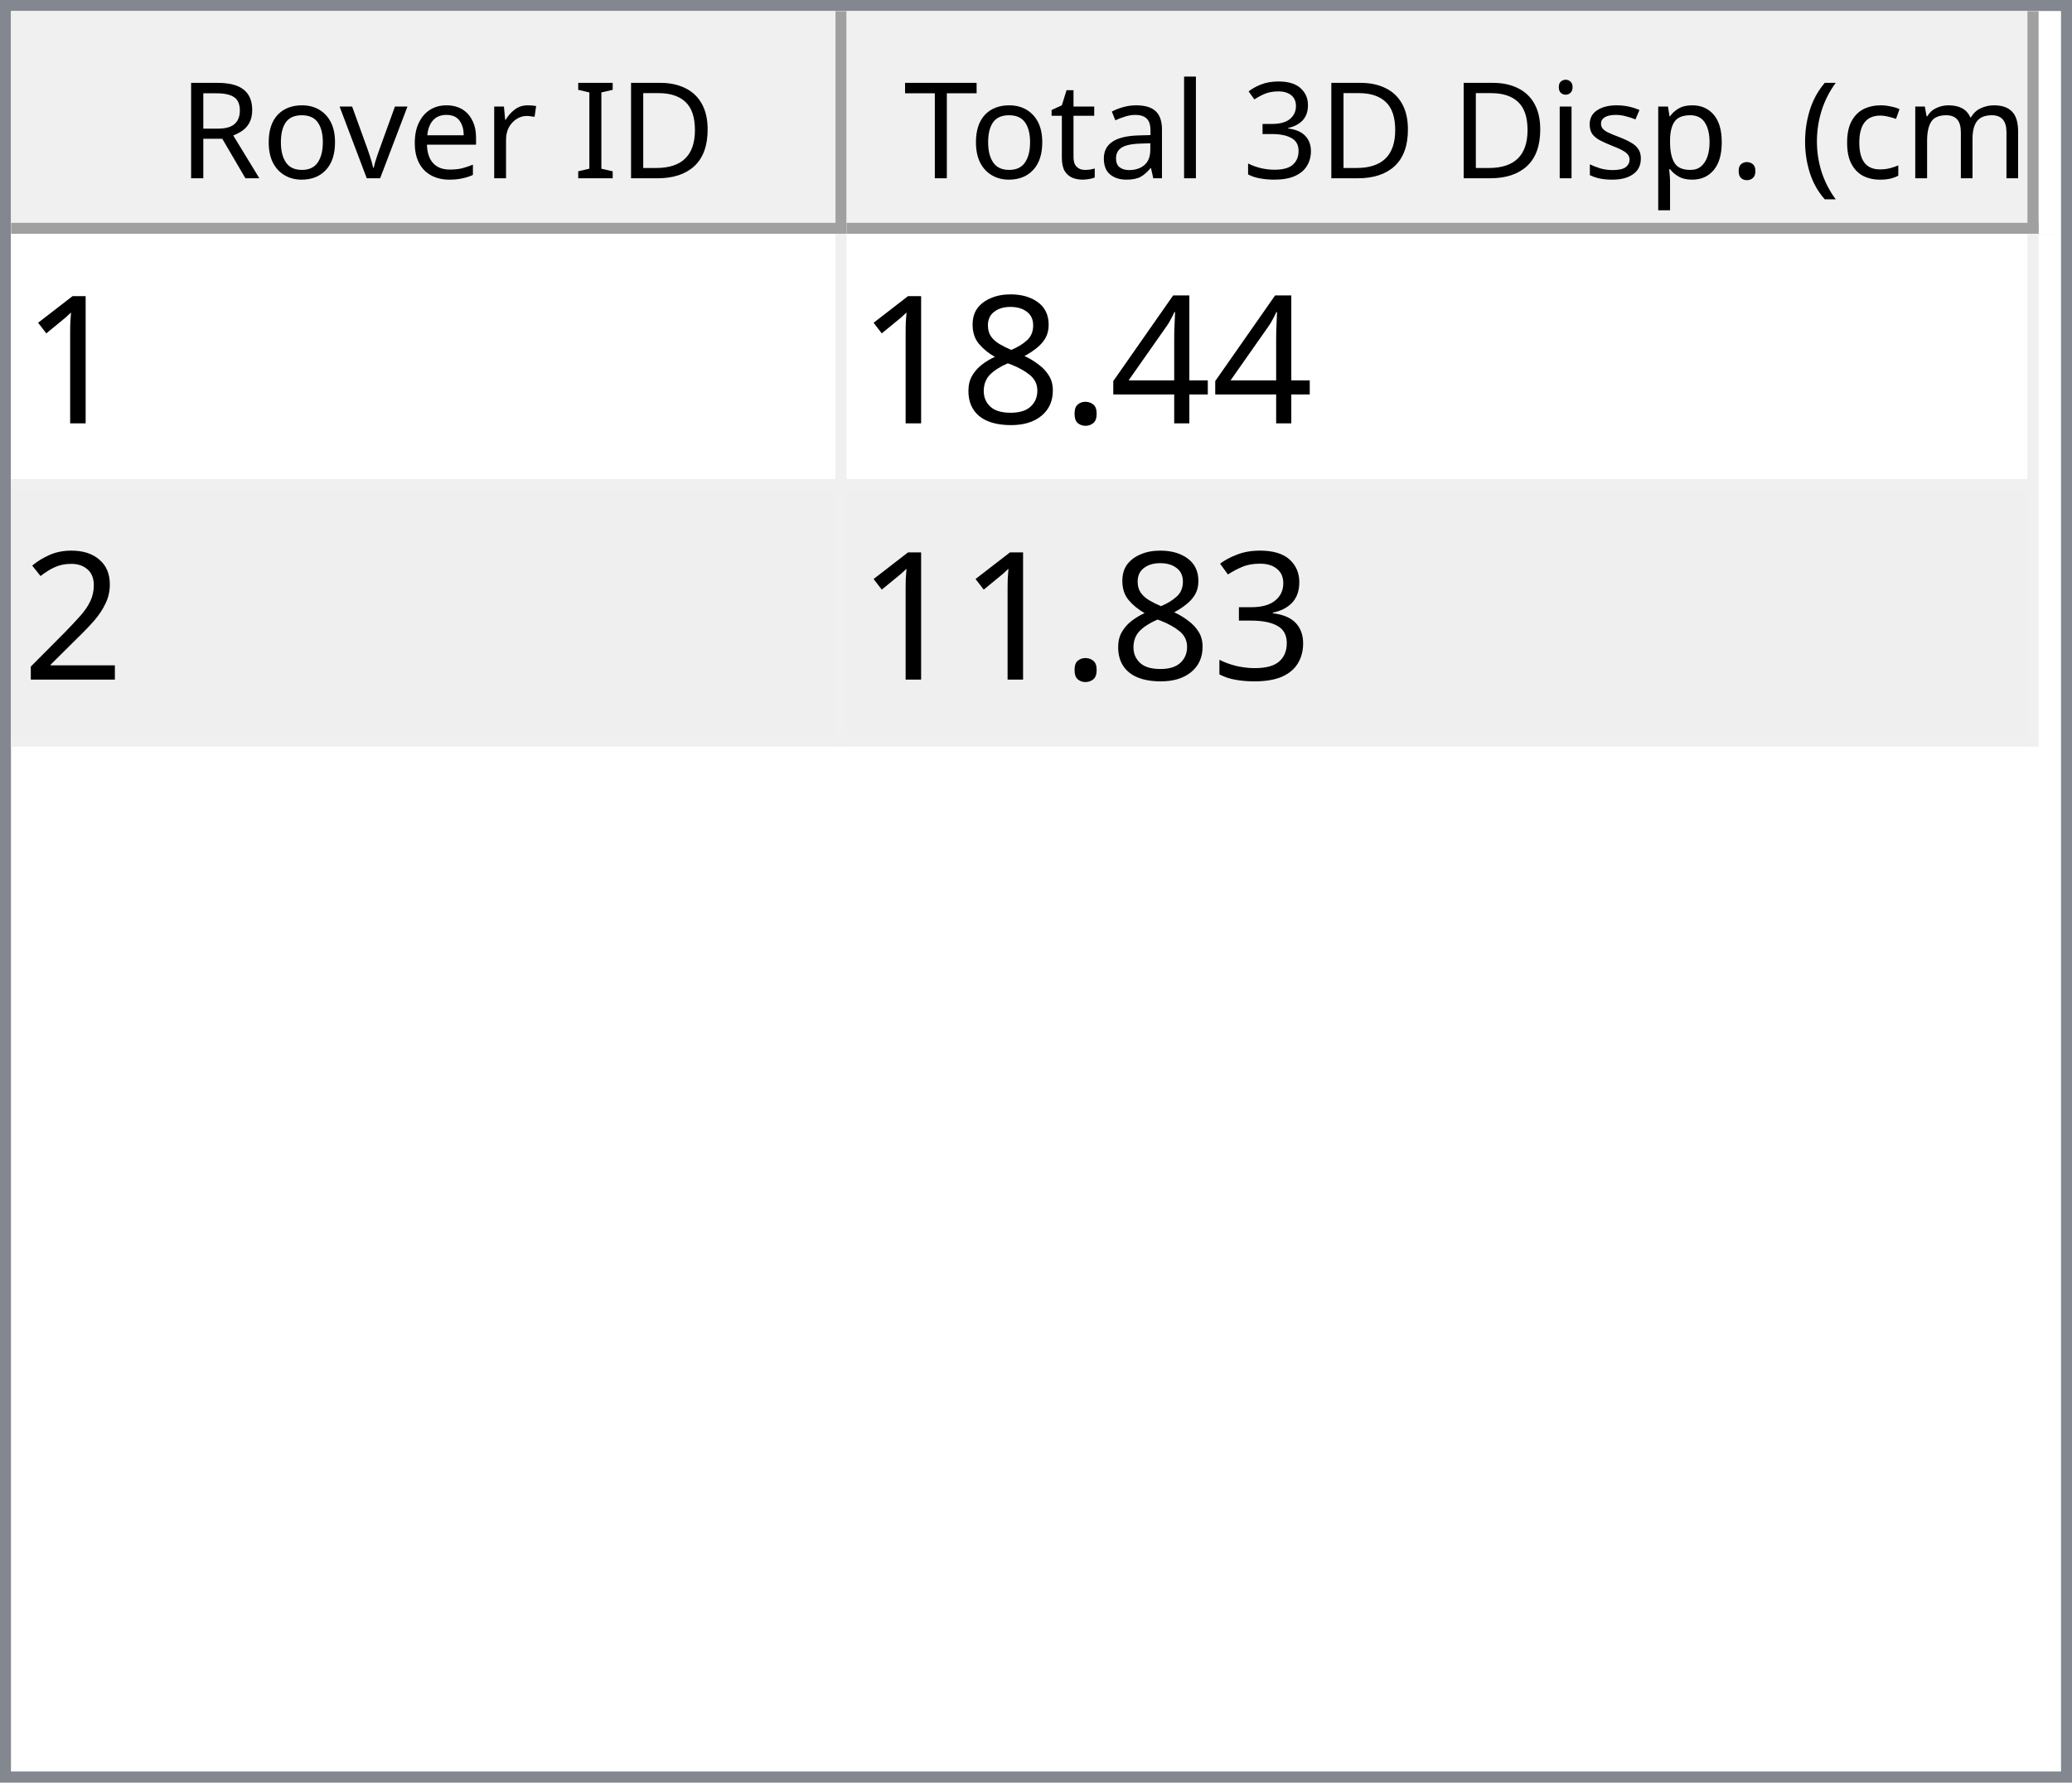
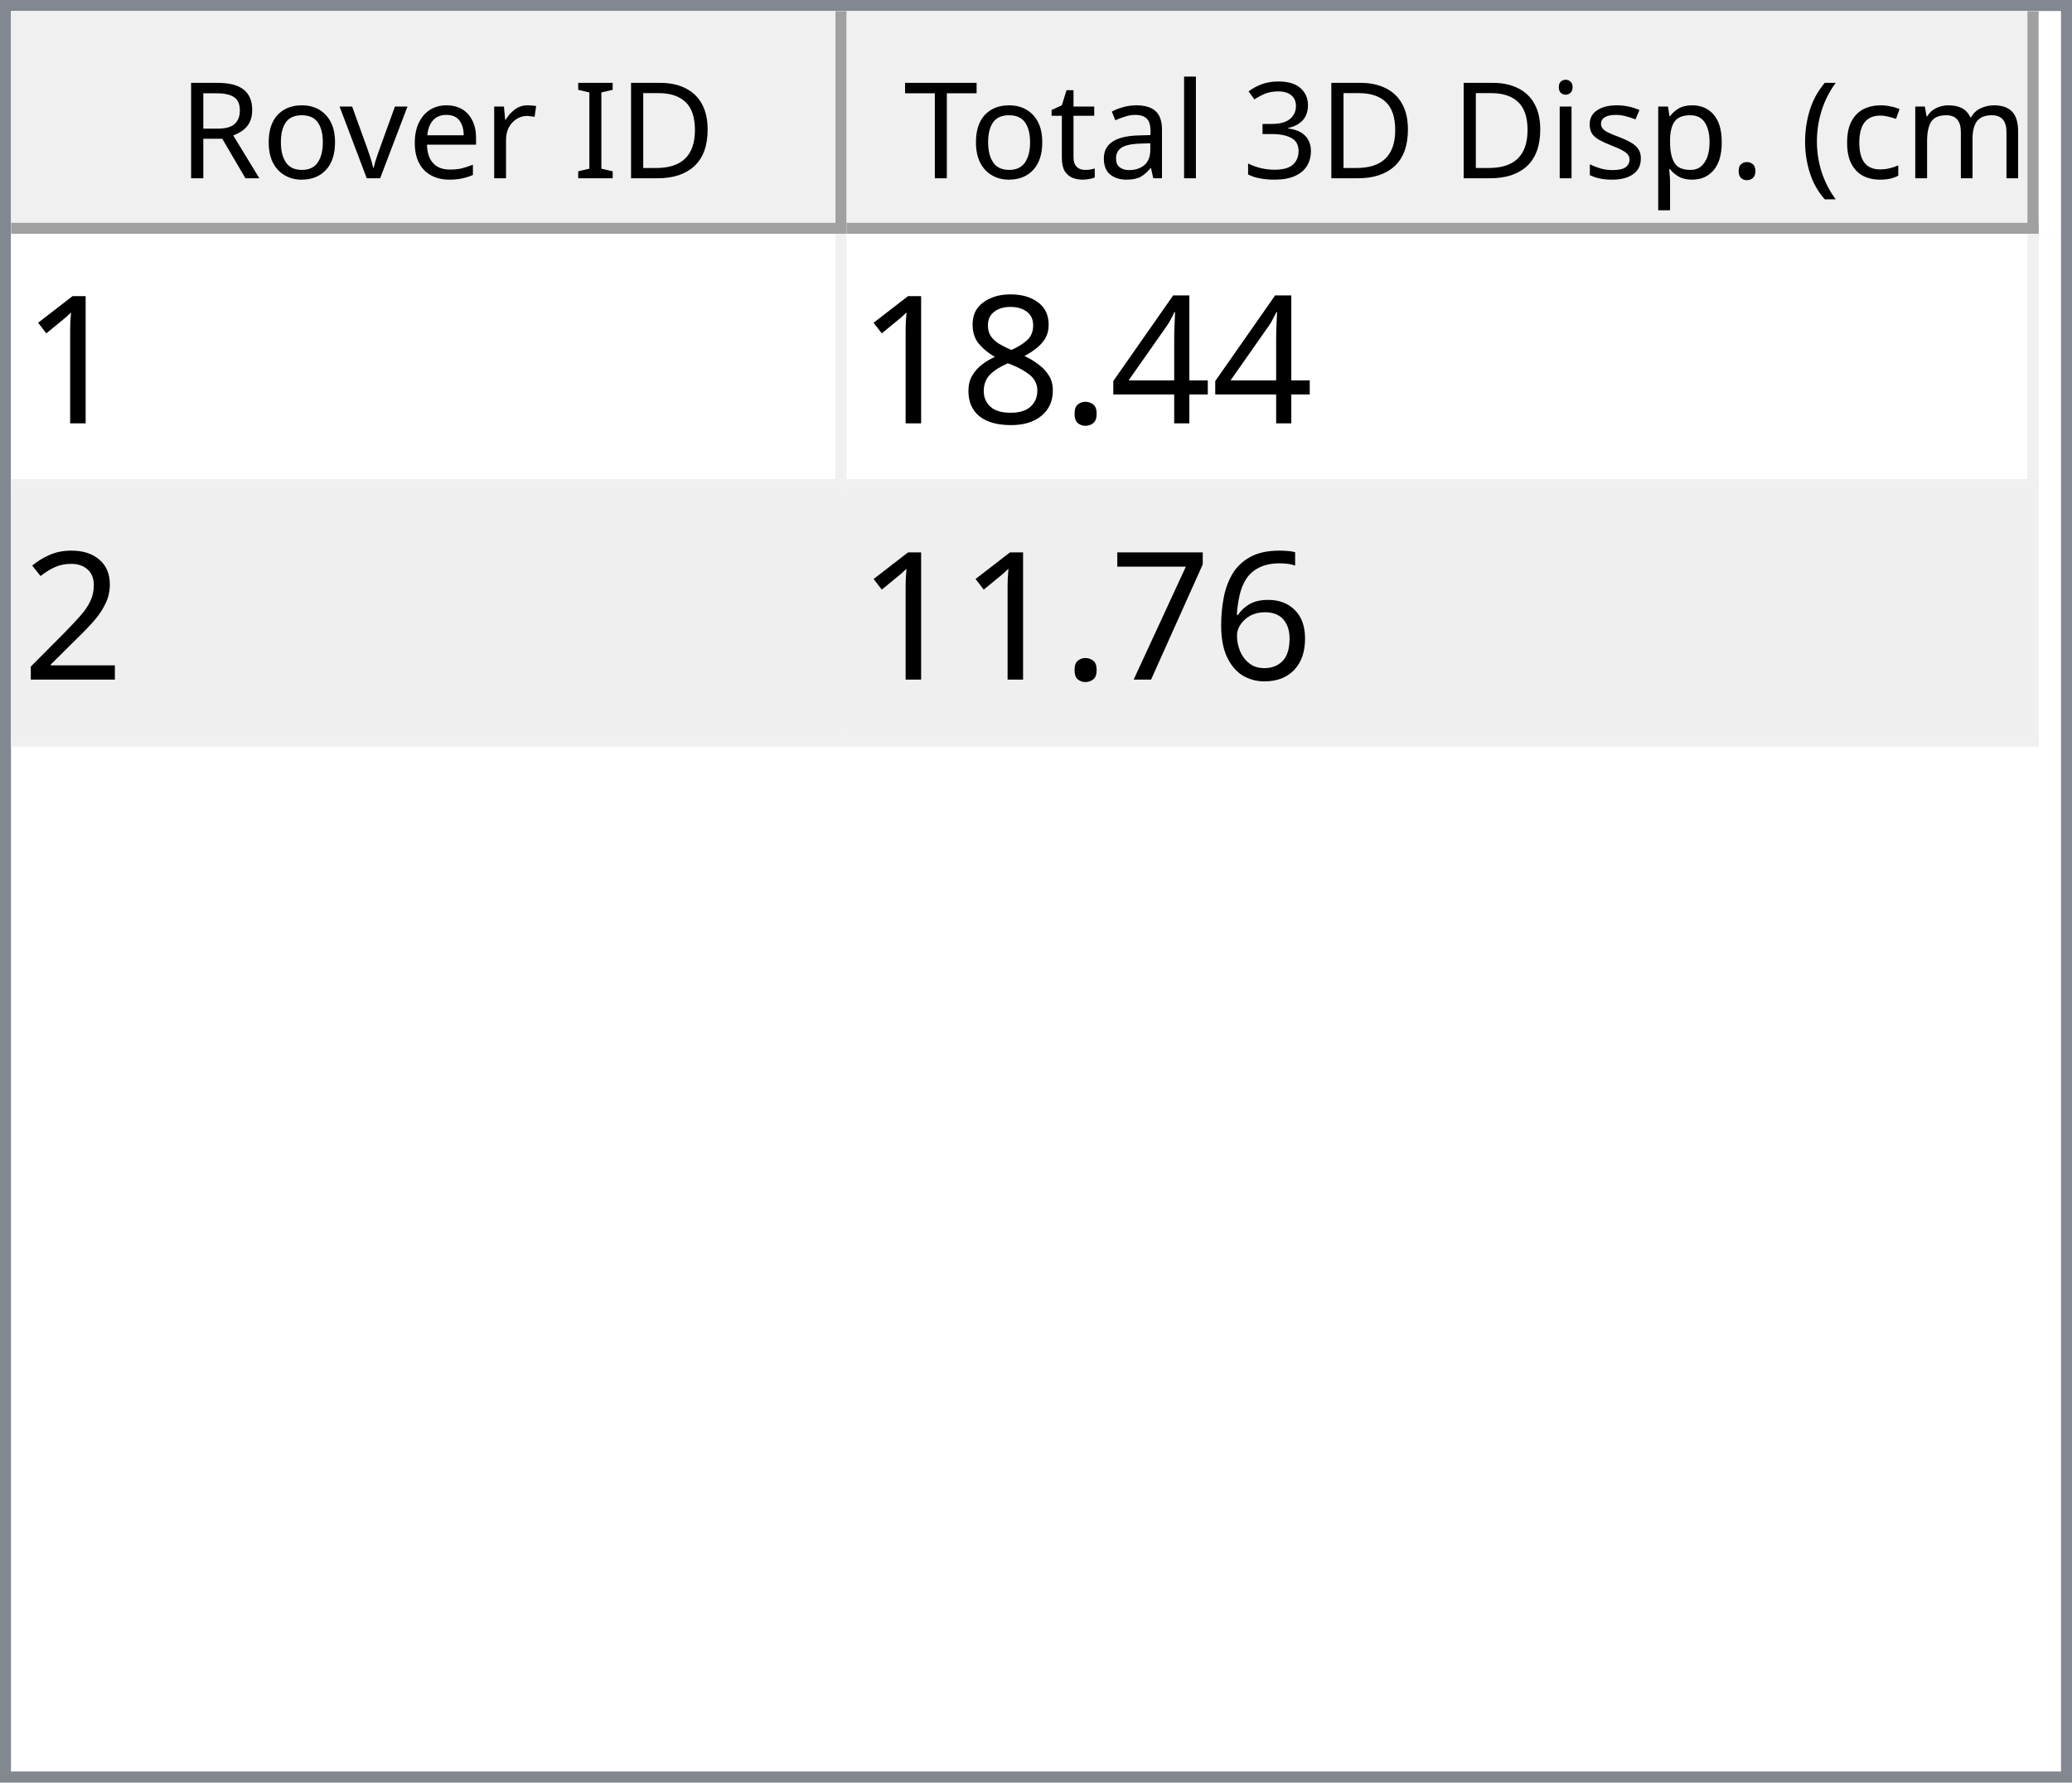
<svg xmlns="http://www.w3.org/2000/svg" style="fill-opacity:1; color-rendering:auto; color-interpolation:auto; text-rendering:auto; stroke:black; stroke-linecap:square; stroke-miterlimit:10; shape-rendering:auto; stroke-opacity:1; fill:black; stroke-dasharray:none; font-weight:normal; stroke-width:1; font-family:'Dialog'; font-style:normal; stroke-linejoin:miter; font-size:12px; stroke-dashoffset:0; image-rendering:auto;" width="186" height="160">
  <defs id="genericDefs" />
  <g>
    <defs id="defs1">
      <clipPath clipPathUnits="userSpaceOnUse" id="clipPath1">
        <path d="M0 0 L186 0 L186 160 L0 160 L0 0 Z" />
      </clipPath>
      <clipPath clipPathUnits="userSpaceOnUse" id="clipPath2">
        <path d="M0 0 L0 160 L186 160 L186 0 Z" />
      </clipPath>
      <clipPath clipPathUnits="userSpaceOnUse" id="clipPath3">
        <path d="M0 0 L0 20 L184 20 L184 0 Z" />
      </clipPath>
      <clipPath clipPathUnits="userSpaceOnUse" id="clipPath4">
        <path d="M0 0 L0 20 L75 20 L75 0 Z" />
      </clipPath>
      <clipPath clipPathUnits="userSpaceOnUse" id="clipPath5">
        <path d="M1 1 L1 19 L74 19 L74 1 Z" />
      </clipPath>
      <clipPath clipPathUnits="userSpaceOnUse" id="clipPath6">
        <path d="M0 0 L0 18 L73 18 L73 0 Z" />
      </clipPath>
      <clipPath clipPathUnits="userSpaceOnUse" id="clipPath7">
        <path d="M-0.5 -0.5 L-0.5 19.5 L74.5 19.5 L74.5 -0.5 Z" />
      </clipPath>
      <clipPath clipPathUnits="userSpaceOnUse" id="clipPath8">
        <path d="M0 0 L0 20 L107 20 L107 0 Z" />
      </clipPath>
      <clipPath clipPathUnits="userSpaceOnUse" id="clipPath9">
        <path d="M1 1 L1 19 L106 19 L106 1 Z" />
      </clipPath>
      <clipPath clipPathUnits="userSpaceOnUse" id="clipPath10">
        <path d="M0 0 L0 18 L105 18 L105 0 Z" />
      </clipPath>
      <clipPath clipPathUnits="userSpaceOnUse" id="clipPath11">
        <path d="M-0.5 -0.5 L-0.5 19.5 L106.5 19.5 L106.5 -0.5 Z" />
      </clipPath>
      <clipPath clipPathUnits="userSpaceOnUse" id="clipPath12">
        <path d="M0 0 L0 138 L184 138 L184 0 Z" />
      </clipPath>
      <clipPath clipPathUnits="userSpaceOnUse" id="clipPath13">
        <path d="M0 0 L0 46 L182 46 L182 0 Z" />
      </clipPath>
      <clipPath clipPathUnits="userSpaceOnUse" id="clipPath14">
        <path d="M-0.5 -0.5 L-0.5 45.5 L181.5 45.5 L181.5 -0.5 Z" />
      </clipPath>
      <clipPath clipPathUnits="userSpaceOnUse" id="clipPath15">
        <path d="M0 0 L0 22 L74 22 L74 0 Z" />
      </clipPath>
      <clipPath clipPathUnits="userSpaceOnUse" id="clipPath16">
        <path d="M0 0 L0 22 L106 22 L106 0 Z" />
      </clipPath>
      <font horiz-adv-x="64.551" id="font1">
        <font-face ascent="107.91" descent="25.098" units-per-em="100" style="font-style:normal; font-family:Segoe UI; font-weight:normal;" />
        <missing-glyph horiz-adv-x="64.551" d="M8.109 0 L8.109 68.266 L56.453 68.266 L56.453 0 L8.109 0 ZM15.328 7.234 L49.219 7.234 L49.219 61.031 L15.328 61.031 L15.328 7.234 Z" />
        <glyph unicode="D" horiz-adv-x="70.117" d="M9.188 0 L9.188 70.016 L28.516 70.016 Q65.531 70.016 65.531 35.891 Q65.531 19.672 55.25 9.836 Q44.969 0 27.734 0 L9.188 0 ZM17.391 62.594 L17.391 7.422 L27.828 7.422 Q41.609 7.422 49.273 14.797 Q56.938 22.172 56.938 35.688 Q56.938 62.594 28.328 62.594 L17.391 62.594 Z" />
        <glyph unicode="I" horiz-adv-x="26.611" d="M17.391 0 L9.188 0 L9.188 70.016 L17.391 70.016 L17.391 0 Z" />
        <glyph unicode=" " horiz-adv-x="27.393" d="" />
        <glyph unicode="r" horiz-adv-x="34.766" d="M34.188 41.891 Q32.078 43.5 28.125 43.5 Q23 43.5 19.555 38.672 Q16.109 33.844 16.109 25.484 L16.109 0 L8.109 0 L8.109 50 L16.109 50 L16.109 39.703 L16.312 39.703 Q18.016 44.969 21.531 47.922 Q25.047 50.875 29.391 50.875 Q32.516 50.875 34.188 50.203 L34.188 41.891 Z" />
        <glyph unicode="e" horiz-adv-x="52.295" d="M48.297 23 L12.984 23 Q13.188 14.656 17.484 10.109 Q21.781 5.562 29.297 5.562 Q37.75 5.562 44.828 11.141 L44.828 3.609 Q38.234 -1.172 27.391 -1.172 Q16.797 -1.172 10.742 5.641 Q4.688 12.453 4.688 24.812 Q4.688 36.469 11.305 43.82 Q17.922 51.172 27.734 51.172 Q37.547 51.172 42.922 44.828 Q48.297 38.484 48.297 27.203 L48.297 23 ZM40.094 29.781 Q40.047 36.719 36.75 40.578 Q33.453 44.438 27.594 44.438 Q21.922 44.438 17.969 40.383 Q14.016 36.328 13.094 29.781 L40.094 29.781 Z" />
        <glyph unicode="v" horiz-adv-x="47.9" d="M47.406 50 L27.484 0 L19.625 0 L0.688 50 L9.469 50 L22.172 13.672 Q23.578 9.672 23.922 6.688 L24.125 6.688 Q24.609 10.453 25.688 13.484 L38.969 50 L47.406 50 Z" />
        <glyph unicode="o" horiz-adv-x="58.594" d="M29 -1.172 Q17.922 -1.172 11.305 5.836 Q4.688 12.844 4.688 24.422 Q4.688 37.016 11.57 44.094 Q18.453 51.172 30.172 51.172 Q41.359 51.172 47.633 44.289 Q53.906 37.406 53.906 25.203 Q53.906 13.234 47.141 6.031 Q40.375 -1.172 29 -1.172 ZM29.594 44.438 Q21.875 44.438 17.383 39.188 Q12.891 33.938 12.891 24.703 Q12.891 15.828 17.43 10.695 Q21.969 5.562 29.594 5.562 Q37.359 5.562 41.531 10.594 Q45.703 15.625 45.703 24.906 Q45.703 34.281 41.531 39.359 Q37.359 44.438 29.594 44.438 Z" />
        <glyph unicode="R" horiz-adv-x="59.814" d="M59.375 0 L49.609 0 L37.891 19.625 Q36.281 22.359 34.766 24.289 Q33.25 26.219 31.664 27.438 Q30.078 28.656 28.25 29.219 Q26.422 29.781 24.125 29.781 L17.391 29.781 L17.391 0 L9.188 0 L9.188 70.016 L30.078 70.016 Q34.672 70.016 38.555 68.867 Q42.438 67.719 45.289 65.375 Q48.141 63.031 49.758 59.547 Q51.375 56.062 51.375 51.375 Q51.375 47.703 50.273 44.656 Q49.172 41.609 47.148 39.211 Q45.125 36.812 42.266 35.133 Q39.406 33.453 35.844 32.516 L35.844 32.328 Q37.594 31.547 38.891 30.547 Q40.188 29.547 41.359 28.18 Q42.531 26.812 43.68 25.078 Q44.828 23.344 46.234 21.047 L59.375 0 ZM17.391 62.594 L17.391 37.203 L28.516 37.203 Q31.594 37.203 34.203 38.133 Q36.812 39.062 38.719 40.797 Q40.625 42.531 41.703 45.047 Q42.781 47.562 42.781 50.688 Q42.781 56.297 39.141 59.445 Q35.5 62.594 28.609 62.594 L17.391 62.594 Z" />
        <glyph unicode=")" horiz-adv-x="30.176" d="M8.297 -15.922 L1.172 -15.922 Q16.406 2.344 16.406 26.812 Q16.406 51.469 1.078 70.016 L8.297 70.016 Q23.531 52.156 23.531 26.703 Q23.531 1.375 8.297 -15.922 Z" />
        <glyph unicode="m" horiz-adv-x="86.133" d="M79.109 0 L71.094 0 L71.094 28.719 Q71.094 37.016 68.531 40.727 Q65.969 44.438 59.906 44.438 Q54.781 44.438 51.195 39.75 Q47.609 35.062 47.609 28.516 L47.609 0 L39.594 0 L39.594 29.688 Q39.594 44.438 28.219 44.438 Q22.953 44.438 19.531 40.016 Q16.109 35.594 16.109 28.516 L16.109 0 L8.109 0 L8.109 50 L16.109 50 L16.109 42.094 L16.312 42.094 Q21.625 51.172 31.844 51.172 Q36.969 51.172 40.773 48.312 Q44.578 45.453 46 40.828 Q51.562 51.172 62.594 51.172 Q79.109 51.172 79.109 30.812 L79.109 0 Z" />
        <glyph unicode="c" horiz-adv-x="46.191" d="M42.188 2.297 Q36.422 -1.172 28.516 -1.172 Q17.828 -1.172 11.258 5.789 Q4.688 12.75 4.688 23.828 Q4.688 36.188 11.766 43.68 Q18.844 51.172 30.672 51.172 Q37.25 51.172 42.281 48.734 L42.281 40.531 Q36.719 44.438 30.375 44.438 Q22.703 44.438 17.797 38.945 Q12.891 33.453 12.891 24.516 Q12.891 15.719 17.508 10.641 Q22.125 5.562 29.891 5.562 Q36.422 5.562 42.188 9.906 L42.188 2.297 Z" />
        <glyph unicode="(" horiz-adv-x="30.176" d="M29.109 -15.922 L21.969 -15.922 Q6.844 1.375 6.844 26.703 Q6.844 52.156 21.969 70.016 L29.203 70.016 Q13.875 51.469 13.875 26.812 Q13.875 2.344 29.109 -15.922 Z" />
        <glyph unicode="." horiz-adv-x="21.68" d="M10.891 -1.078 Q8.641 -1.078 7.055 0.539 Q5.469 2.156 5.469 4.391 Q5.469 6.641 7.055 8.273 Q8.641 9.906 10.891 9.906 Q13.188 9.906 14.797 8.273 Q16.406 6.641 16.406 4.391 Q16.406 2.156 14.797 0.539 Q13.188 -1.078 10.891 -1.078 Z" />
        <glyph unicode="p" horiz-adv-x="58.789" d="M16.312 7.234 L16.109 7.234 L16.109 -23 L8.109 -23 L8.109 50 L16.109 50 L16.109 41.219 L16.312 41.219 Q22.219 51.172 33.594 51.172 Q43.266 51.172 48.688 44.461 Q54.109 37.75 54.109 26.469 Q54.109 13.922 48 6.375 Q41.891 -1.172 31.297 -1.172 Q21.578 -1.172 16.312 7.234 ZM16.109 27.391 L16.109 20.406 Q16.109 14.203 20.141 9.883 Q24.172 5.562 30.375 5.562 Q37.641 5.562 41.773 11.133 Q45.906 16.703 45.906 26.609 Q45.906 34.969 42.047 39.703 Q38.188 44.438 31.594 44.438 Q24.609 44.438 20.359 39.578 Q16.109 34.719 16.109 27.391 Z" />
        <glyph unicode="s" horiz-adv-x="42.432" d="M5.078 1.812 L5.078 10.406 Q11.625 5.562 19.484 5.562 Q30.031 5.562 30.031 12.594 Q30.031 14.594 29.125 15.992 Q28.219 17.391 26.68 18.461 Q25.141 19.531 23.07 20.383 Q21 21.234 18.609 22.172 Q15.281 23.484 12.766 24.828 Q10.25 26.172 8.57 27.859 Q6.891 29.547 6.031 31.695 Q5.172 33.844 5.172 36.719 Q5.172 40.234 6.789 42.945 Q8.406 45.656 11.086 47.484 Q13.766 49.312 17.211 50.242 Q20.656 51.172 24.312 51.172 Q30.812 51.172 35.938 48.922 L35.938 40.828 Q30.422 44.438 23.25 44.438 Q21 44.438 19.195 43.922 Q17.391 43.406 16.094 42.477 Q14.797 41.547 14.086 40.258 Q13.375 38.969 13.375 37.406 Q13.375 35.453 14.086 34.133 Q14.797 32.812 16.164 31.789 Q17.531 30.766 19.484 29.938 Q21.438 29.109 23.922 28.125 Q27.25 26.859 29.883 25.516 Q32.516 24.172 34.375 22.484 Q36.234 20.797 37.234 18.602 Q38.234 16.406 38.234 13.375 Q38.234 9.672 36.602 6.938 Q34.969 4.203 32.234 2.398 Q29.5 0.594 25.93 -0.289 Q22.359 -1.172 18.453 -1.172 Q10.75 -1.172 5.078 1.812 Z" />
        <glyph unicode="i" horiz-adv-x="24.219" d="M12.203 62.703 Q10.062 62.703 8.547 64.164 Q7.031 65.625 7.031 67.875 Q7.031 70.125 8.547 71.609 Q10.062 73.094 12.203 73.094 Q14.406 73.094 15.945 71.609 Q17.484 70.125 17.484 67.875 Q17.484 65.719 15.945 64.211 Q14.406 62.703 12.203 62.703 ZM16.109 0 L8.109 0 L8.109 50 L16.109 50 L16.109 0 Z" />
        <glyph unicode="3" horiz-adv-x="53.906" d="M46.531 19.828 Q46.531 15.094 44.75 11.211 Q42.969 7.328 39.719 4.57 Q36.469 1.812 31.93 0.297 Q27.391 -1.219 21.922 -1.219 Q11.922 -1.219 6 2.594 L6 11.188 Q13.094 5.609 22.219 5.609 Q25.875 5.609 28.828 6.539 Q31.781 7.469 33.906 9.227 Q36.031 10.984 37.18 13.477 Q38.328 15.969 38.328 19.094 Q38.328 32.812 18.797 32.812 L12.984 32.812 L12.984 39.594 L18.5 39.594 Q35.797 39.594 35.797 52.484 Q35.797 64.406 22.609 64.406 Q15.188 64.406 8.688 59.422 L8.688 67.188 Q15.375 71.188 24.609 71.188 Q29 71.188 32.57 69.969 Q36.141 68.75 38.68 66.555 Q41.219 64.359 42.609 61.281 Q44 58.203 44 54.5 Q44 40.672 30.031 36.719 L30.031 36.531 Q33.594 36.141 36.625 34.797 Q39.656 33.453 41.852 31.305 Q44.047 29.156 45.289 26.25 Q46.531 23.344 46.531 19.828 Z" />
        <glyph unicode="l" horiz-adv-x="24.219" d="M16.109 0 L8.109 0 L8.109 74.031 L16.109 74.031 L16.109 0 Z" />
        <glyph unicode="a" horiz-adv-x="50.879" d="M43.891 0 L35.891 0 L35.891 7.812 L35.688 7.812 Q30.469 -1.172 20.312 -1.172 Q12.844 -1.172 8.617 2.781 Q4.391 6.734 4.391 13.281 Q4.391 27.297 20.906 29.594 L35.891 31.688 Q35.891 44.438 25.594 44.438 Q16.547 44.438 9.281 38.281 L9.281 46.484 Q16.656 51.172 26.266 51.172 Q43.891 51.172 43.891 32.516 L43.891 0 ZM35.891 25.297 L23.828 23.641 Q18.266 22.859 15.43 20.875 Q12.594 18.891 12.594 13.875 Q12.594 10.203 15.211 7.883 Q17.828 5.562 22.172 5.562 Q28.125 5.562 32.008 9.742 Q35.891 13.922 35.891 20.312 L35.891 25.297 Z" />
        <glyph unicode="t" horiz-adv-x="33.887" d="M31.297 0.484 Q28.469 -1.078 23.828 -1.078 Q10.688 -1.078 10.688 13.578 L10.688 43.172 L2.094 43.172 L2.094 50 L10.688 50 L10.688 62.203 L18.703 64.797 L18.703 50 L31.297 50 L31.297 43.172 L18.703 43.172 L18.703 14.984 Q18.703 9.969 20.414 7.82 Q22.125 5.672 26.078 5.672 Q29.109 5.672 31.297 7.328 L31.297 0.484 Z" />
        <glyph unicode="T" horiz-adv-x="52.393" d="M50.594 62.594 L30.375 62.594 L30.375 0 L22.172 0 L22.172 62.594 L2 62.594 L2 70.016 L50.594 70.016 L50.594 62.594 Z" />
      </font>
      <font horiz-adv-x="75.0" id="font2">
        <font-face ascent="100.537" descent="21.973" units-per-em="100" style="font-style:normal; font-family:sans-serif; font-weight:normal;" />
        <missing-glyph horiz-adv-x="75.0" d="M12.5 0 L12.5 62.5 L62.5 62.5 L62.5 0 L12.5 0 ZM14.062 1.562 L60.938 1.562 L60.938 60.938 L14.062 60.938 L14.062 1.562 Z" />
        <glyph unicode="1" horiz-adv-x="55.615" d="M37.25 0 L28.469 0 L28.469 56 Q25.297 52.984 20.141 49.953 Q14.984 46.922 10.891 45.406 L10.891 53.906 Q18.266 57.375 23.781 62.305 Q29.297 67.234 31.594 71.875 L37.25 71.875 L37.25 0 Z" />
        <glyph unicode="4" horiz-adv-x="55.615" d="M32.328 0 L32.328 17.141 L1.266 17.141 L1.266 25.203 L33.938 71.578 L41.109 71.578 L41.109 25.203 L50.781 25.203 L50.781 17.141 L41.109 17.141 L41.109 0 L32.328 0 ZM32.328 25.203 L32.328 57.469 L9.906 25.203 L32.328 25.203 Z" />
        <glyph unicode="." horiz-adv-x="27.783" d="M9.078 0 L9.078 10.016 L19.094 10.016 L19.094 0 L9.078 0 Z" />
        <glyph unicode="8" horiz-adv-x="55.615" d="M17.672 38.812 Q12.203 40.828 9.57 44.539 Q6.938 48.25 6.938 53.422 Q6.938 61.234 12.555 66.555 Q18.172 71.875 27.484 71.875 Q36.859 71.875 42.578 66.43 Q48.297 60.984 48.297 53.172 Q48.297 48.188 45.68 44.508 Q43.062 40.828 37.75 38.812 Q44.344 36.672 47.781 31.883 Q51.219 27.094 51.219 20.453 Q51.219 11.281 44.727 5.031 Q38.234 -1.219 27.641 -1.219 Q17.047 -1.219 10.547 5.055 Q4.047 11.328 4.047 20.703 Q4.047 27.688 7.594 32.398 Q11.141 37.109 17.672 38.812 ZM15.922 53.719 Q15.922 48.641 19.195 45.414 Q22.469 42.188 27.688 42.188 Q32.766 42.188 36.016 45.383 Q39.266 48.578 39.266 53.219 Q39.266 58.062 35.914 61.359 Q32.562 64.656 27.594 64.656 Q22.562 64.656 19.242 61.43 Q15.922 58.203 15.922 53.719 ZM13.094 20.656 Q13.094 16.891 14.875 13.375 Q16.656 9.859 20.172 7.93 Q23.688 6 27.734 6 Q34.031 6 38.133 10.055 Q42.234 14.109 42.234 20.359 Q42.234 26.703 38.016 30.859 Q33.797 35.016 27.438 35.016 Q21.234 35.016 17.164 30.914 Q13.094 26.812 13.094 20.656 Z" />
        <glyph unicode="2" horiz-adv-x="55.615" d="M50.344 8.453 L50.344 0 L3.031 0 Q2.938 3.172 4.047 6.109 Q5.859 10.938 9.836 15.625 Q13.812 20.312 21.344 26.469 Q33.016 36.031 37.117 41.625 Q41.219 47.219 41.219 52.203 Q41.219 57.422 37.477 61.008 Q33.734 64.594 27.734 64.594 Q21.391 64.594 17.578 60.789 Q13.766 56.984 13.719 50.25 L4.688 51.172 Q5.609 61.281 11.664 66.578 Q17.719 71.875 27.938 71.875 Q38.234 71.875 44.242 66.164 Q50.25 60.453 50.25 52 Q50.25 47.703 48.492 43.555 Q46.734 39.406 42.656 34.812 Q38.578 30.219 29.109 22.219 Q21.188 15.578 18.945 13.211 Q16.703 10.844 15.234 8.453 L50.344 8.453 Z" />
-         <glyph unicode="3" horiz-adv-x="55.615" d="M4.203 18.891 L12.984 20.062 Q14.5 12.594 18.141 9.297 Q21.781 6 27 6 Q33.203 6 37.477 10.297 Q41.75 14.594 41.75 20.953 Q41.75 27 37.797 30.93 Q33.844 34.859 27.734 34.859 Q25.25 34.859 21.531 33.891 L22.516 41.609 Q23.391 41.5 23.922 41.5 Q29.547 41.5 34.039 44.43 Q38.531 47.359 38.531 53.469 Q38.531 58.297 35.258 61.477 Q31.984 64.656 26.812 64.656 Q21.688 64.656 18.266 61.43 Q14.844 58.203 13.875 51.766 L5.078 53.328 Q6.688 62.156 12.398 67.016 Q18.109 71.875 26.609 71.875 Q32.469 71.875 37.398 69.359 Q42.328 66.844 44.945 62.5 Q47.562 58.156 47.562 53.266 Q47.562 48.641 45.07 44.828 Q42.578 41.016 37.703 38.766 Q44.047 37.312 47.562 32.695 Q51.078 28.078 51.078 21.141 Q51.078 11.766 44.242 5.25 Q37.406 -1.266 26.953 -1.266 Q17.531 -1.266 11.305 4.352 Q5.078 9.969 4.203 18.891 Z" />
+         <glyph unicode="6" horiz-adv-x="55.615" d="M49.75 54.047 L41.016 53.375 Q39.844 58.547 37.703 60.891 Q34.125 64.656 28.906 64.656 Q24.703 64.656 21.531 62.312 Q17.391 59.281 14.992 53.469 Q12.594 47.656 12.5 36.922 Q15.672 41.75 20.266 44.094 Q24.859 46.438 29.891 46.438 Q38.672 46.438 44.852 39.969 Q51.031 33.5 51.031 23.25 Q51.031 16.5 48.125 10.719 Q45.219 4.938 40.141 1.859 Q35.062 -1.219 28.609 -1.219 Q17.625 -1.219 10.695 6.859 Q3.766 14.938 3.766 33.5 Q3.766 54.25 11.422 63.672 Q18.109 71.875 29.438 71.875 Q37.891 71.875 43.289 67.141 Q48.688 62.406 49.75 54.047 ZM13.875 23.188 Q13.875 18.656 15.797 14.508 Q17.719 10.359 21.188 8.18 Q24.656 6 28.469 6 Q34.031 6 38.039 10.492 Q42.047 14.984 42.047 22.703 Q42.047 30.125 38.086 34.398 Q34.125 38.672 28.125 38.672 Q22.172 38.672 18.023 34.398 Q13.875 30.125 13.875 23.188 Z" />
+         <glyph unicode="7" horiz-adv-x="55.615" d="M4.734 62.203 L4.734 70.656 L51.078 70.656 L51.078 63.812 Q44.234 56.547 37.523 44.484 Q30.812 32.422 27.156 19.672 Q24.516 10.688 23.781 0 L14.75 0 Q14.891 8.453 18.062 20.414 Q21.234 32.375 27.172 43.484 Q33.109 54.594 39.797 62.203 L4.734 62.203 Z" />
      </font>
    </defs>
    <g style="fill:white; stroke:white;">
      <rect x="0" y="0" width="186" style="clip-path:url(#clipPath1); stroke:none;" height="160" />
    </g>
    <g style="fill:white; text-rendering:optimizeSpeed; color-rendering:optimizeSpeed; image-rendering:optimizeSpeed; shape-rendering:crispEdges; stroke:white; color-interpolation:sRGB;">
      <rect x="0" width="186" height="160" y="0" style="stroke:none;" />
      <path style="stroke:none;" d="M0 160 L186 160 L186 0 L0 0 Z" />
    </g>
    <g style="fill:rgb(240,240,240); font-family:'Segoe UI'; stroke:rgb(240,240,240);">
      <rect x="0" y="0" width="186" style="clip-path:url(#clipPath2); stroke:none;" height="160" />
    </g>
    <g style="fill:rgb(130,135,144); font-family:'Segoe UI'; stroke:rgb(130,135,144);">
      <path d="M0 0 L186 0 L186 160 L0 160 L0 0 ZM1 1 L185 1 L185 159 L1 159 L1 1 Z" style="fill-rule:evenodd; clip-path:url(#clipPath2); stroke:none;" />
    </g>
    <g style="fill:white; font-family:'Segoe UI'; stroke:white;" transform="translate(1,1)">
      <rect x="0" y="0" width="184" style="clip-path:url(#clipPath3); stroke:none;" height="20" />
    </g>
    <g style="fill:rgb(240,240,240); font-family:'Segoe UI'; stroke:rgb(240,240,240);" transform="translate(1,1)">
      <rect x="0" y="0" width="75" style="clip-path:url(#clipPath4); stroke:none;" height="20" />
    </g>
    <g style="font-family:'Segoe UI';" transform="translate(2,2)">
      <text x="14" xml:space="preserve" y="14" style="clip-path:url(#clipPath6); stroke:none;">Rover ID</text>
    </g>
    <g style="fill:rgb(160,160,160); font-family:'Segoe UI'; stroke:rgb(160,160,160); stroke-linejoin:bevel;" transform="translate(1.5,1.5)">
      <line x1="74" x2="74" y1="0" style="fill:none; clip-path:url(#clipPath7);" y2="19" />
    </g>
    <g style="fill:rgb(160,160,160); font-family:'Segoe UI'; stroke:rgb(160,160,160); stroke-linejoin:bevel;" transform="matrix(1,0,0,1,1,1) translate(0.5,0.5)">
      <line x1="0" x2="74" y1="19" style="fill:none; clip-path:url(#clipPath7);" y2="19" />
    </g>
    <g style="fill:rgb(240,240,240); font-family:'Segoe UI'; stroke:rgb(240,240,240);" transform="translate(76,1)">
      <rect x="0" y="0" width="107" style="clip-path:url(#clipPath8); stroke:none;" height="20" />
    </g>
    <g style="font-family:'Segoe UI';" transform="translate(77,2)">
      <text x="1" xml:space="preserve" y="14" style="clip-path:url(#clipPath10); stroke:none;"> Total 3D Disp. (cm)</text>
    </g>
    <g style="fill:rgb(160,160,160); font-family:'Segoe UI'; stroke:rgb(160,160,160); stroke-linejoin:bevel;" transform="translate(76.5,1.5)">
      <line x1="106" x2="106" y1="0" style="fill:none; clip-path:url(#clipPath11);" y2="19" />
    </g>
    <g style="fill:rgb(160,160,160); font-family:'Segoe UI'; stroke:rgb(160,160,160); stroke-linejoin:bevel;" transform="matrix(1,0,0,1,76,1) translate(0.5,0.5)">
      <line x1="0" x2="106" y1="19" style="fill:none; clip-path:url(#clipPath11);" y2="19" />
    </g>
    <g style="fill:white; font-family:'Segoe UI'; stroke:white;" transform="translate(1,21)">
      <rect x="0" y="0" width="184" style="clip-path:url(#clipPath12); stroke:none;" height="138" />
    </g>
    <g style="fill:rgb(240,240,240); font-size:16px; font-family:sans-serif; stroke:rgb(240,240,240);" transform="translate(1,21)">
      <rect x="0" y="0" width="182" style="clip-path:url(#clipPath13); stroke:none;" height="46" />
      <line transform="translate(0.5,0.5)" x1="0" x2="181" y1="22" style="clip-path:url(#clipPath14); fill:none; stroke-linejoin:bevel;" y2="22" />
    </g>
    <g transform="matrix(1,0,0,1,1,21) translate(0.5,0.5)" style="fill:rgb(240,240,240); font-size:16px; font-family:sans-serif; stroke:rgb(240,240,240); stroke-linejoin:bevel;">
      <line x1="0" x2="181" y1="45" style="fill:none; clip-path:url(#clipPath14);" y2="45" />
    </g>
    <g transform="matrix(1,0,0,1,1,21) translate(0.5,0.5)" style="fill:rgb(240,240,240); font-size:16px; font-family:sans-serif; stroke:rgb(240,240,240); stroke-linejoin:bevel;">
      <line x1="74" x2="74" y1="0" style="fill:none; clip-path:url(#clipPath14);" y2="45" />
    </g>
    <g transform="matrix(1,0,0,1,1,21) translate(0.5,0.5)" style="fill:rgb(240,240,240); font-size:16px; font-family:sans-serif; stroke:rgb(240,240,240); stroke-linejoin:bevel;">
      <line x1="181" x2="181" y1="0" style="fill:none; clip-path:url(#clipPath14);" y2="45" />
    </g>
    <g style="fill:white; font-size:16px; font-family:sans-serif; stroke:white;" transform="matrix(1,0,0,1,1,21)">
      <rect x="0" y="0" width="74" style="clip-path:url(#clipPath15); stroke:none;" height="22" />
      <text x="1" y="17" style="fill:black; clip-path:url(#clipPath15); stroke:none;" xml:space="preserve">1</text>
    </g>
    <g style="fill:white; font-size:16px; font-family:sans-serif; stroke:white;" transform="matrix(1,0,0,1,1,21) translate(75,0)">
      <rect x="0" y="0" width="106" style="clip-path:url(#clipPath16); stroke:none;" height="22" />
      <text x="1" y="17" style="fill:black; clip-path:url(#clipPath16); stroke:none;" xml:space="preserve">18.44</text>
    </g>
    <g style="fill:rgb(239,239,239); font-size:16px; font-family:sans-serif; stroke:rgb(239,239,239);" transform="matrix(1,0,0,1,1,21) translate(0,23)">
      <rect x="0" y="0" width="74" style="clip-path:url(#clipPath15); stroke:none;" height="22" />
      <text x="1" y="17" style="fill:black; clip-path:url(#clipPath15); stroke:none;" xml:space="preserve">2</text>
    </g>
    <g style="fill:rgb(239,239,239); font-size:16px; font-family:sans-serif; stroke:rgb(239,239,239);" transform="matrix(1,0,0,1,1,21) translate(75,23)">
      <rect x="0" y="0" width="106" style="clip-path:url(#clipPath16); stroke:none;" height="22" />
-       <text x="1" y="17" style="fill:black; clip-path:url(#clipPath16); stroke:none;" xml:space="preserve">11.83</text>
+       <text x="1" y="17" style="fill:black; clip-path:url(#clipPath16); stroke:none;" xml:space="preserve">11.76</text>
    </g>
  </g>
</svg>
